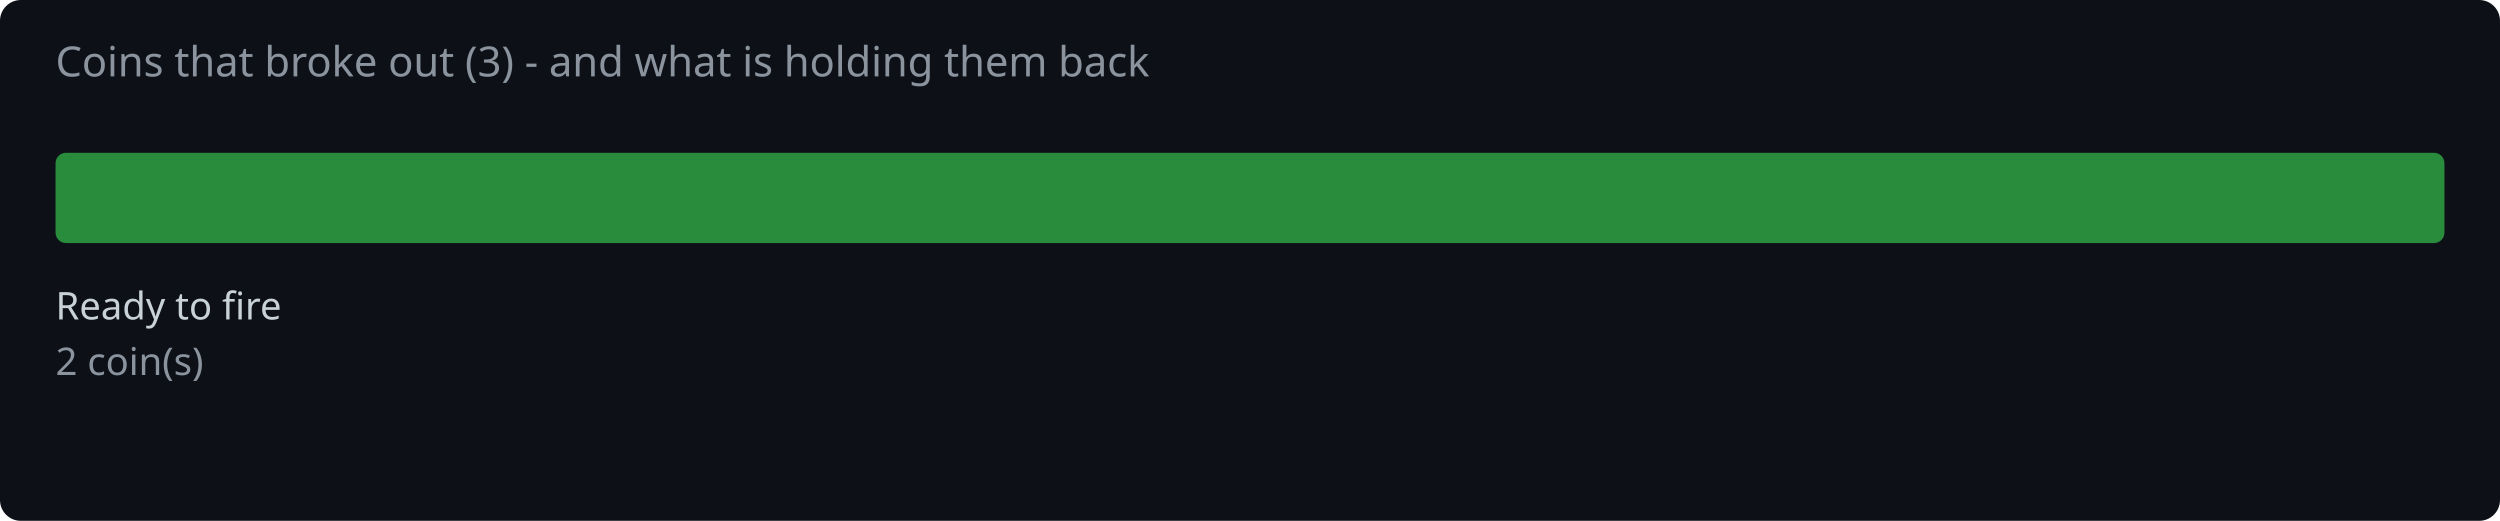
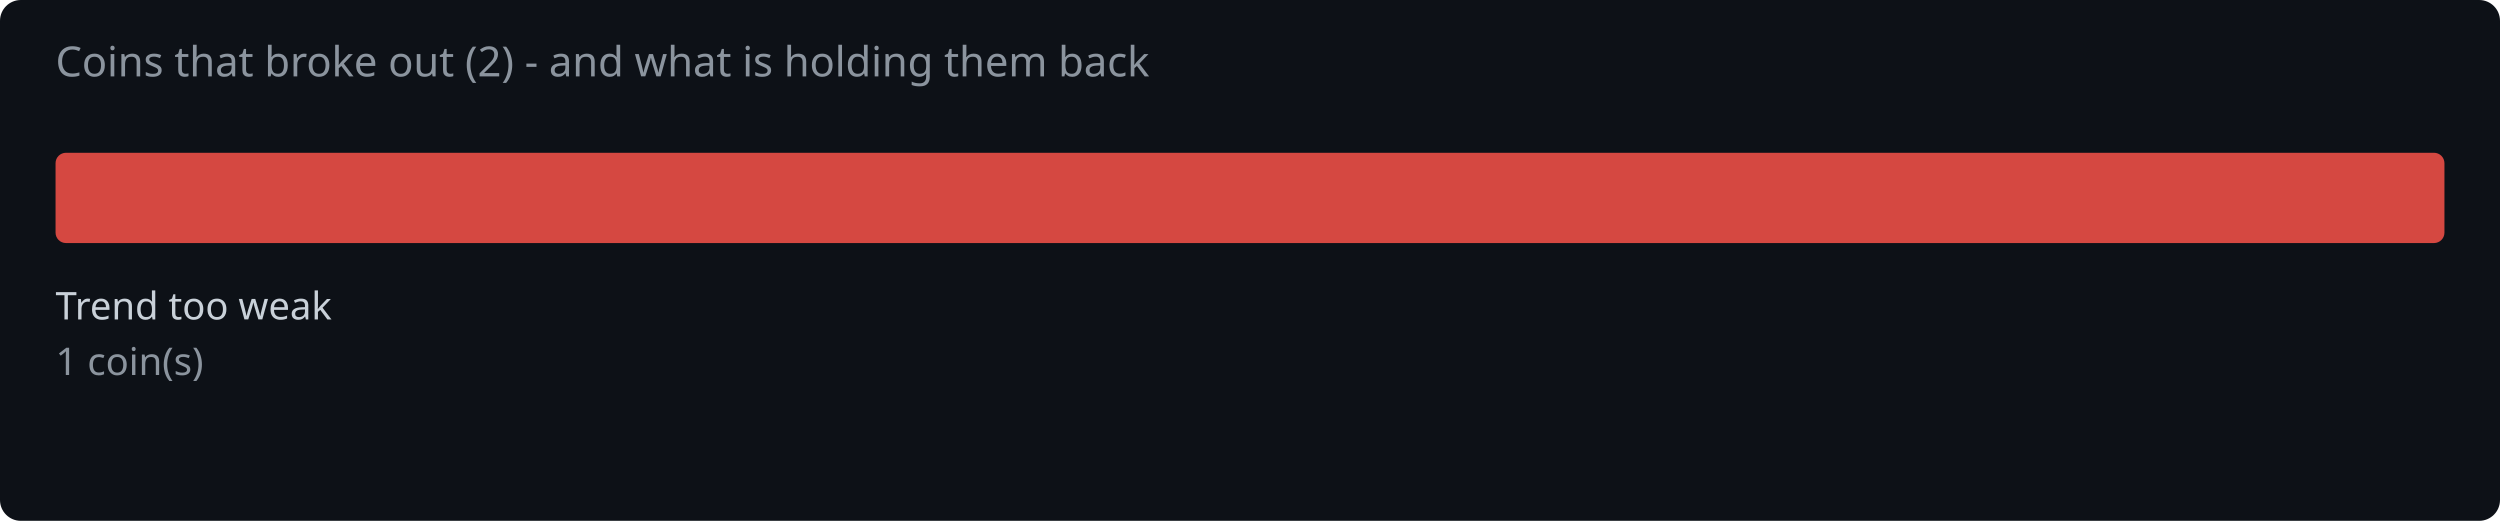
<svg xmlns="http://www.w3.org/2000/svg" width="720" height="150" viewBox="0 0 720 150">
  <rect width="720" height="150" fill="#0d1117" rx="6" />
-   <text x="16" y="22" fill="#8b949e" font-family="system-ui,sans-serif" font-size="12">Coins that broke out (3) - and what is holding them back</text>
-   <rect x="16.0" y="44" width="688.0" height="26" rx="3" fill="#2ea043" opacity="0.85" />
-   <text x="16.0" y="92" fill="#c9d1d9" font-family="system-ui,sans-serif" font-size="11">Ready to fire</text>
-   <text x="16.0" y="108" fill="#8b949e" font-family="system-ui,sans-serif" font-size="11">2 coin(s)</text>
+   <text x="16" y="22" fill="#8b949e" font-family="system-ui,sans-serif" font-size="12">Coins that broke out (2) - and what is holding them back</text>
+   <rect x="16.0" y="44" width="688.0" height="26" rx="3" fill="#f85149" opacity="0.85" />
+   <text x="16.0" y="92" fill="#c9d1d9" font-family="system-ui,sans-serif" font-size="11">Trend too weak</text>
+   <text x="16.0" y="108" fill="#8b949e" font-family="system-ui,sans-serif" font-size="11">1 coin(s)</text>
</svg>
